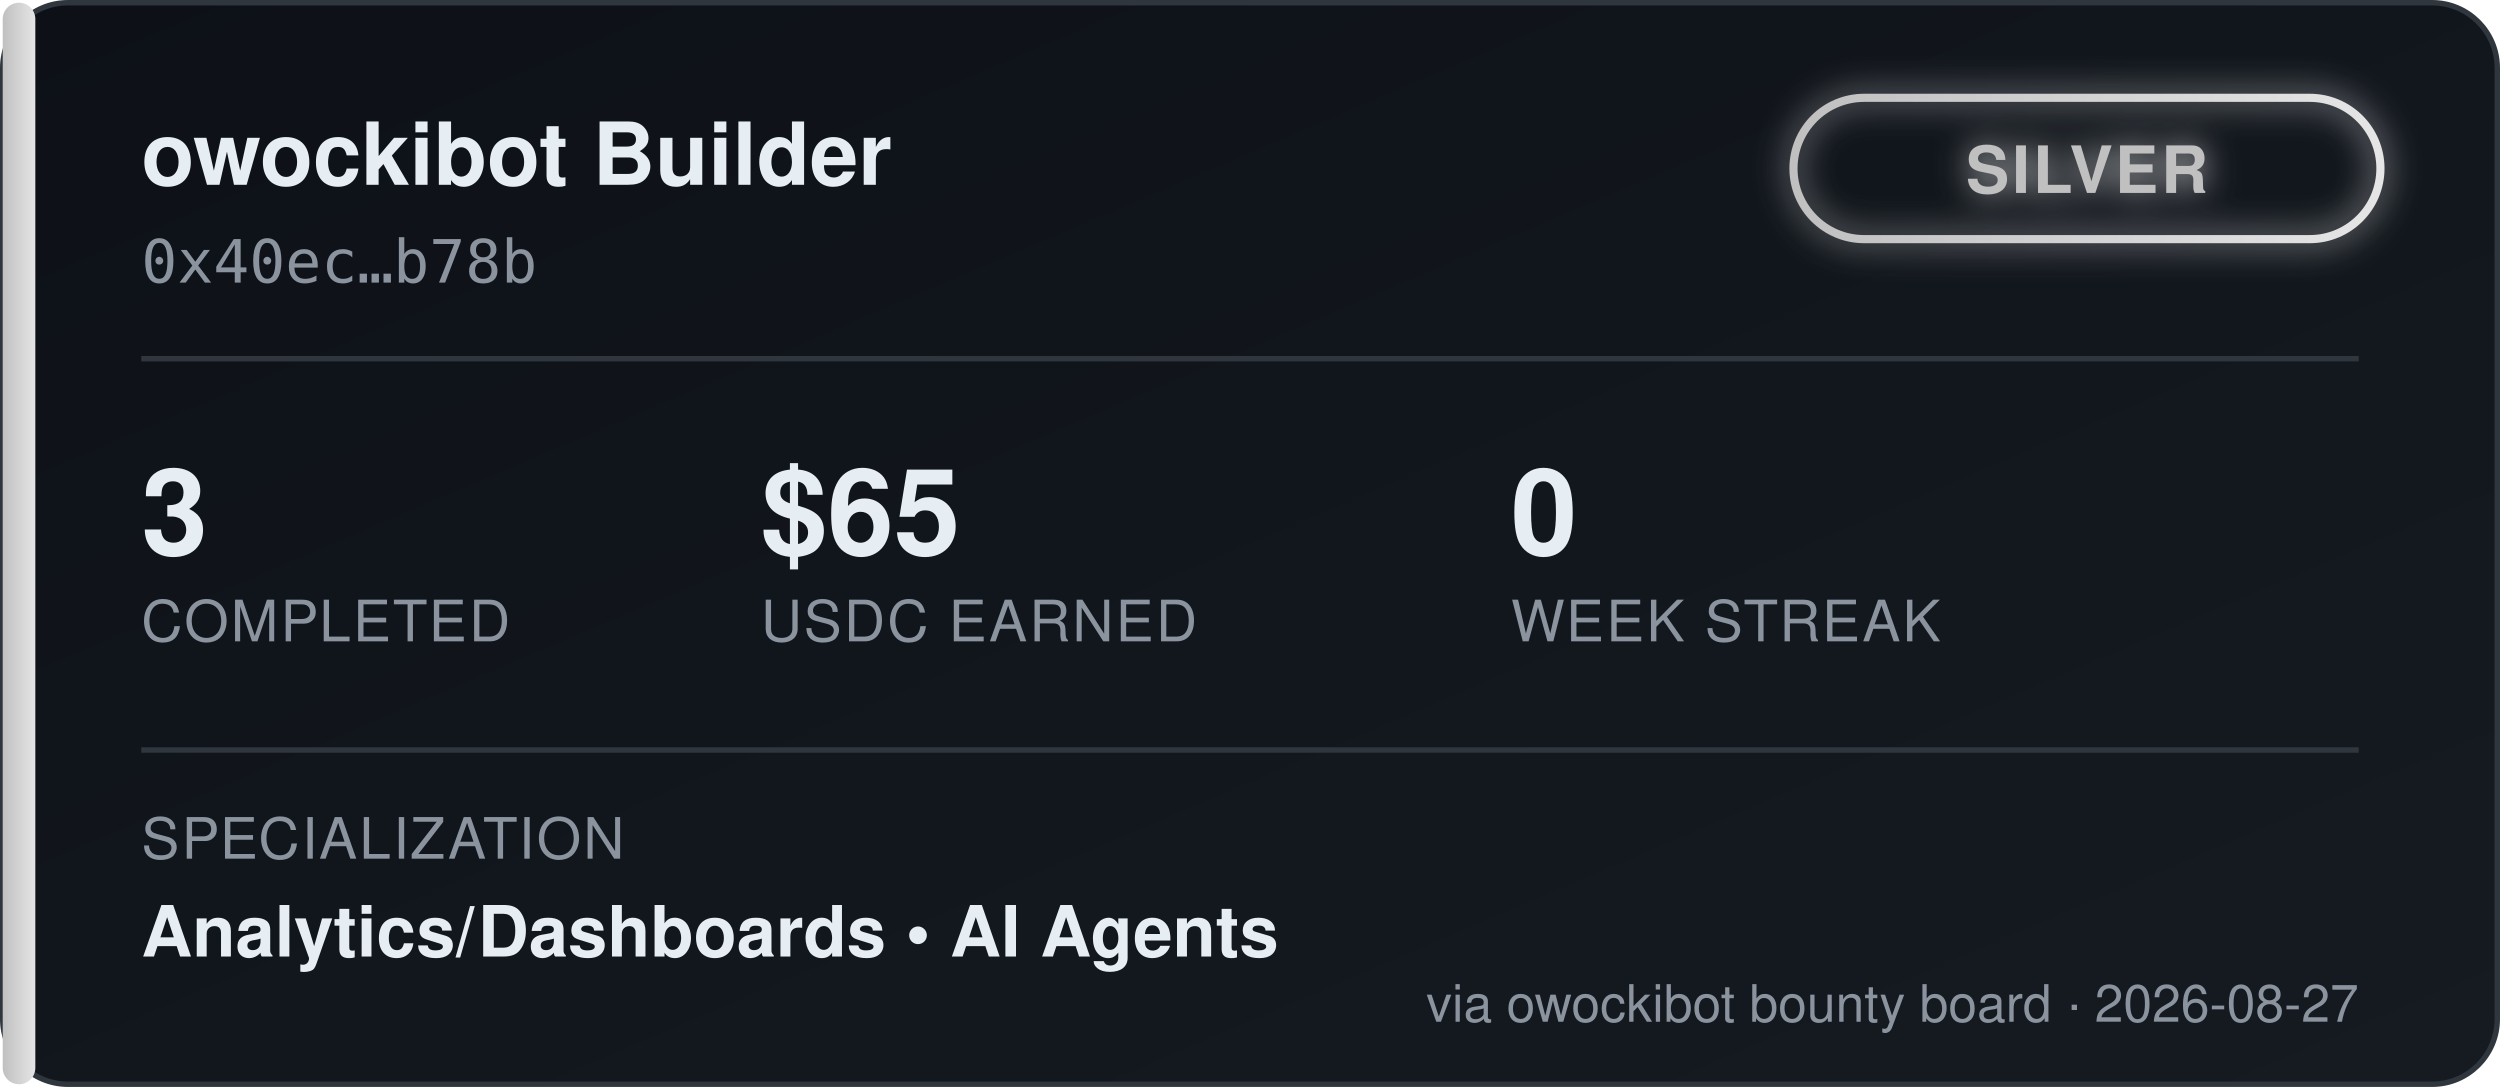
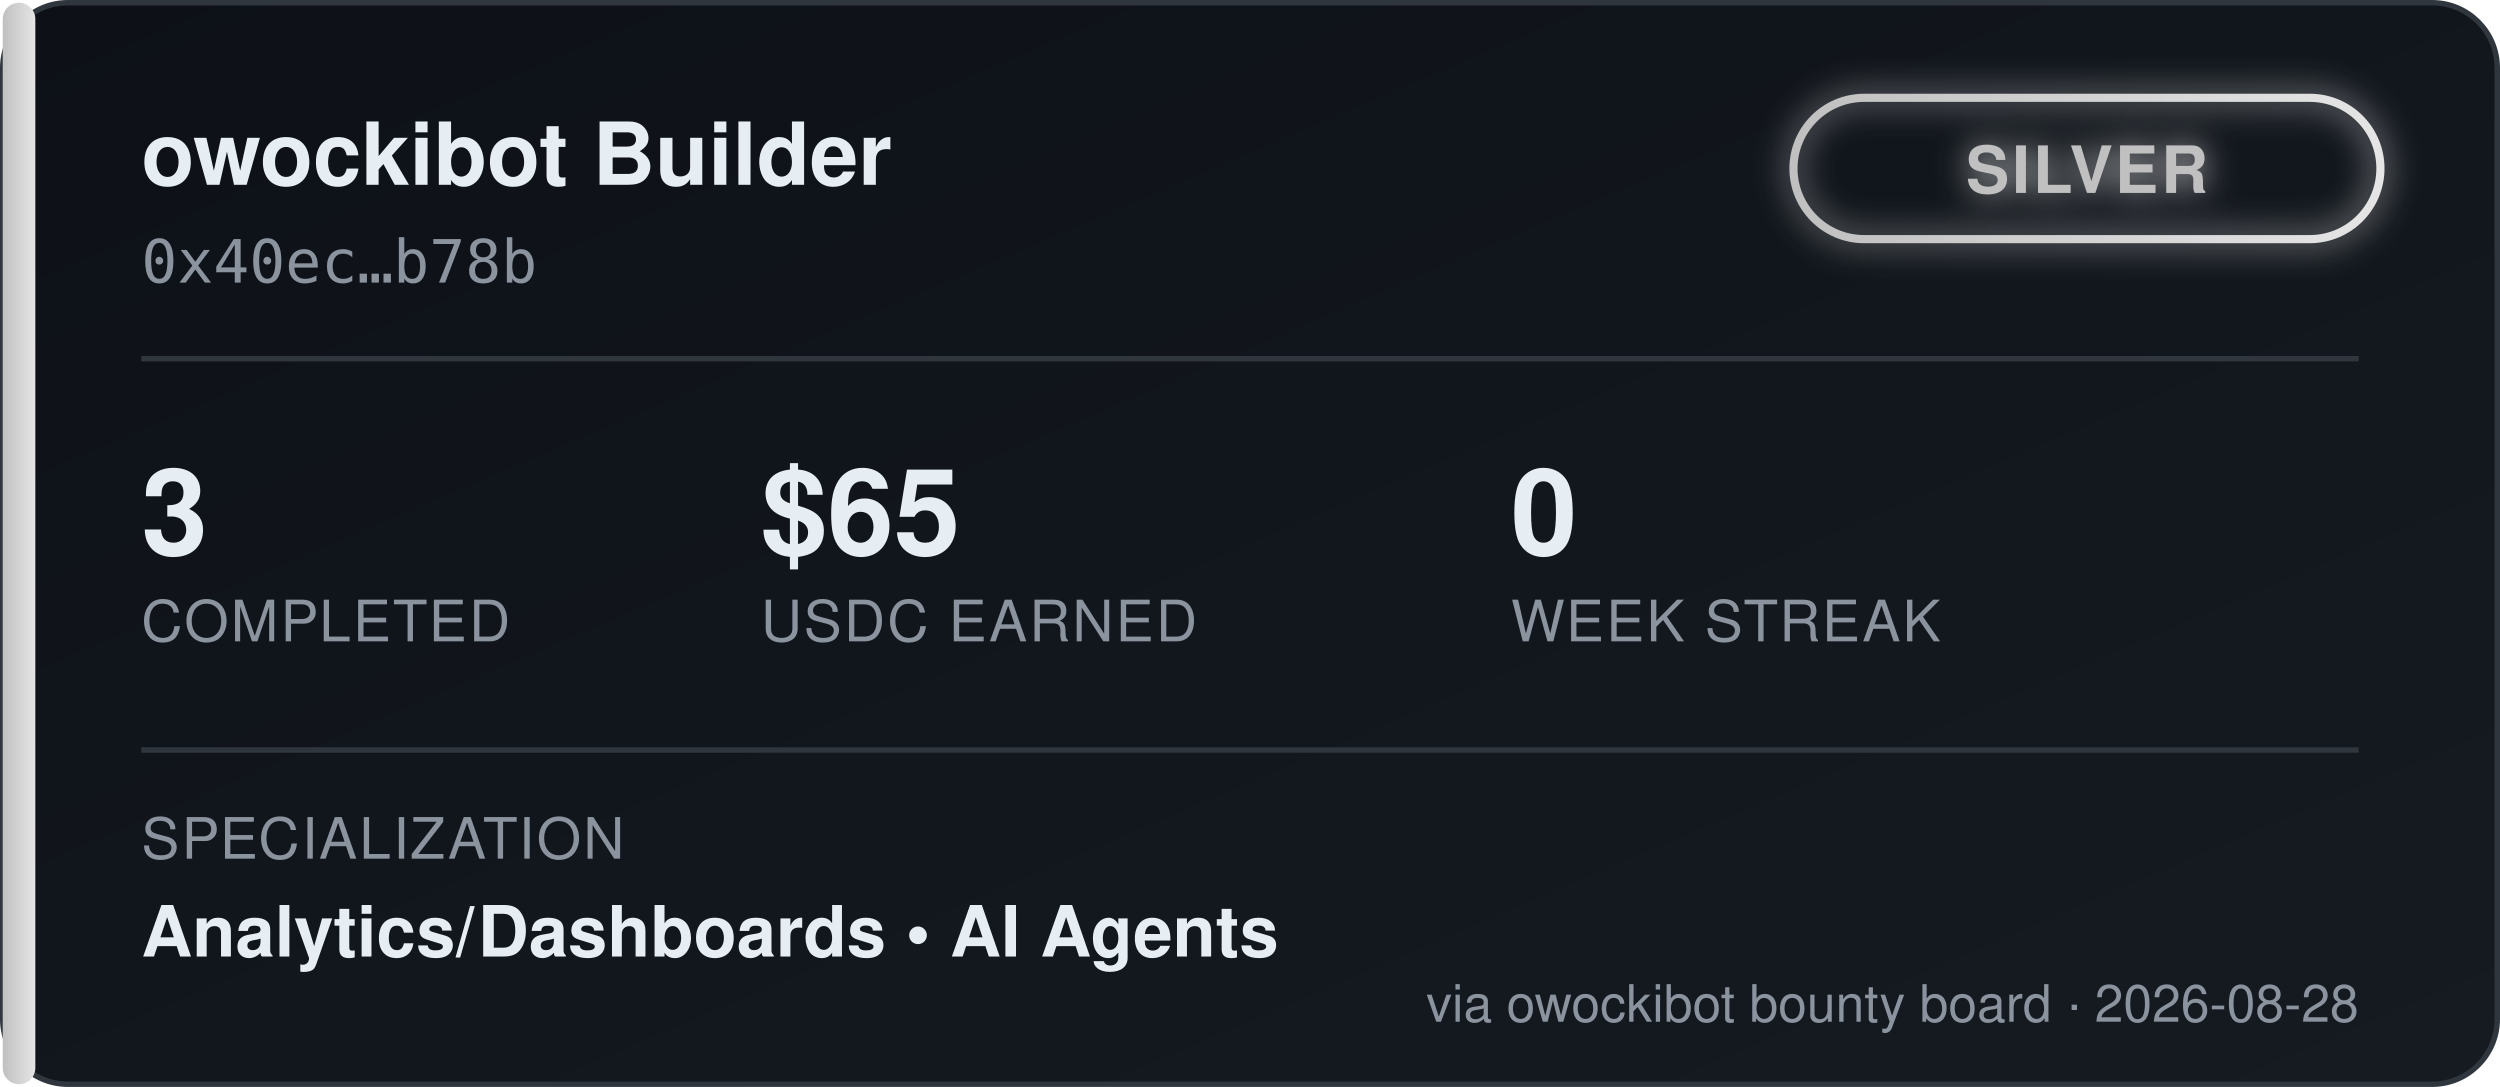
<svg xmlns="http://www.w3.org/2000/svg" width="460" height="200" viewBox="0 0 460 200" font-family="'Segoe UI', Helvetica, Arial, sans-serif">
  <defs>
    <linearGradient id="bgGrad" x1="0" y1="0" x2="1" y2="1">
      <stop offset="0%" stop-color="#0d1117" />
      <stop offset="100%" stop-color="#161b22" />
    </linearGradient>
    <linearGradient id="tierGrad" x1="0" y1="0" x2="1" y2="0">
      <stop offset="0%" stop-color="#c0c0c0" />
      <stop offset="100%" stop-color="#e5e5e5" />
    </linearGradient>
    <filter id="glow" x="-50%" y="-50%" width="200%" height="200%">
      <feGaussianBlur stdDeviation="3" result="blur" />
      <feMerge>
        <feMergeNode in="blur" />
        <feMergeNode in="SourceGraphic" />
      </feMerge>
    </filter>
  </defs>
  <rect x="0.5" y="0.5" width="459" height="199" rx="12" fill="url(#bgGrad)" stroke="#30363d" />
  <rect x="0.5" y="0.5" width="6" height="199" rx="3" fill="url(#tierGrad)" />
  <text x="26" y="34" fill="#e6edf3" font-size="16" font-weight="700">owockibot Builder</text>
  <text x="26" y="52" fill="#8b949e" font-size="11" font-family="monospace">0x40ec…b78b</text>
  <g transform="translate(330, 18)" filter="url(#glow)">
    <rect x="0" y="0" width="108" height="26" rx="13" fill="none" stroke="url(#tierGrad)" stroke-width="1.5" />
    <text x="54" y="17.5" fill="#c0c0c0" font-size="12" font-weight="700" text-anchor="middle" letter-spacing="0.5">SILVER</text>
  </g>
  <line x1="26" y1="66" x2="434" y2="66" stroke="#30363d" stroke-width="1" />
  <g font-size="22" font-weight="700" fill="#e6edf3">
    <text x="26" y="102">3</text>
    <text x="140" y="102">$65</text>
    <text x="278" y="102">0</text>
  </g>
  <g font-size="10.5" fill="#8b949e" letter-spacing="0.4">
    <text x="26" y="118">COMPLETED</text>
    <text x="140" y="118">USDC EARNED</text>
    <text x="278" y="118">WEEK STREAK</text>
  </g>
  <line x1="26" y1="138" x2="434" y2="138" stroke="#30363d" stroke-width="1" />
  <text x="26" y="158" fill="#8b949e" font-size="10.5" letter-spacing="0.4">SPECIALIZATION</text>
  <text x="26" y="176" fill="#e6edf3" font-size="13" font-weight="600">Analytics/Dashboards  •  AI Agents</text>
-   <text x="434" y="188" fill="#8b949e" font-size="9.5" text-anchor="end">via owockibot bounty board · 2026-08-27</text>
+   <text x="434" y="188" fill="#8b949e" font-size="9.5" text-anchor="end">via owockibot bounty board · 2026-08-28</text>
</svg>
